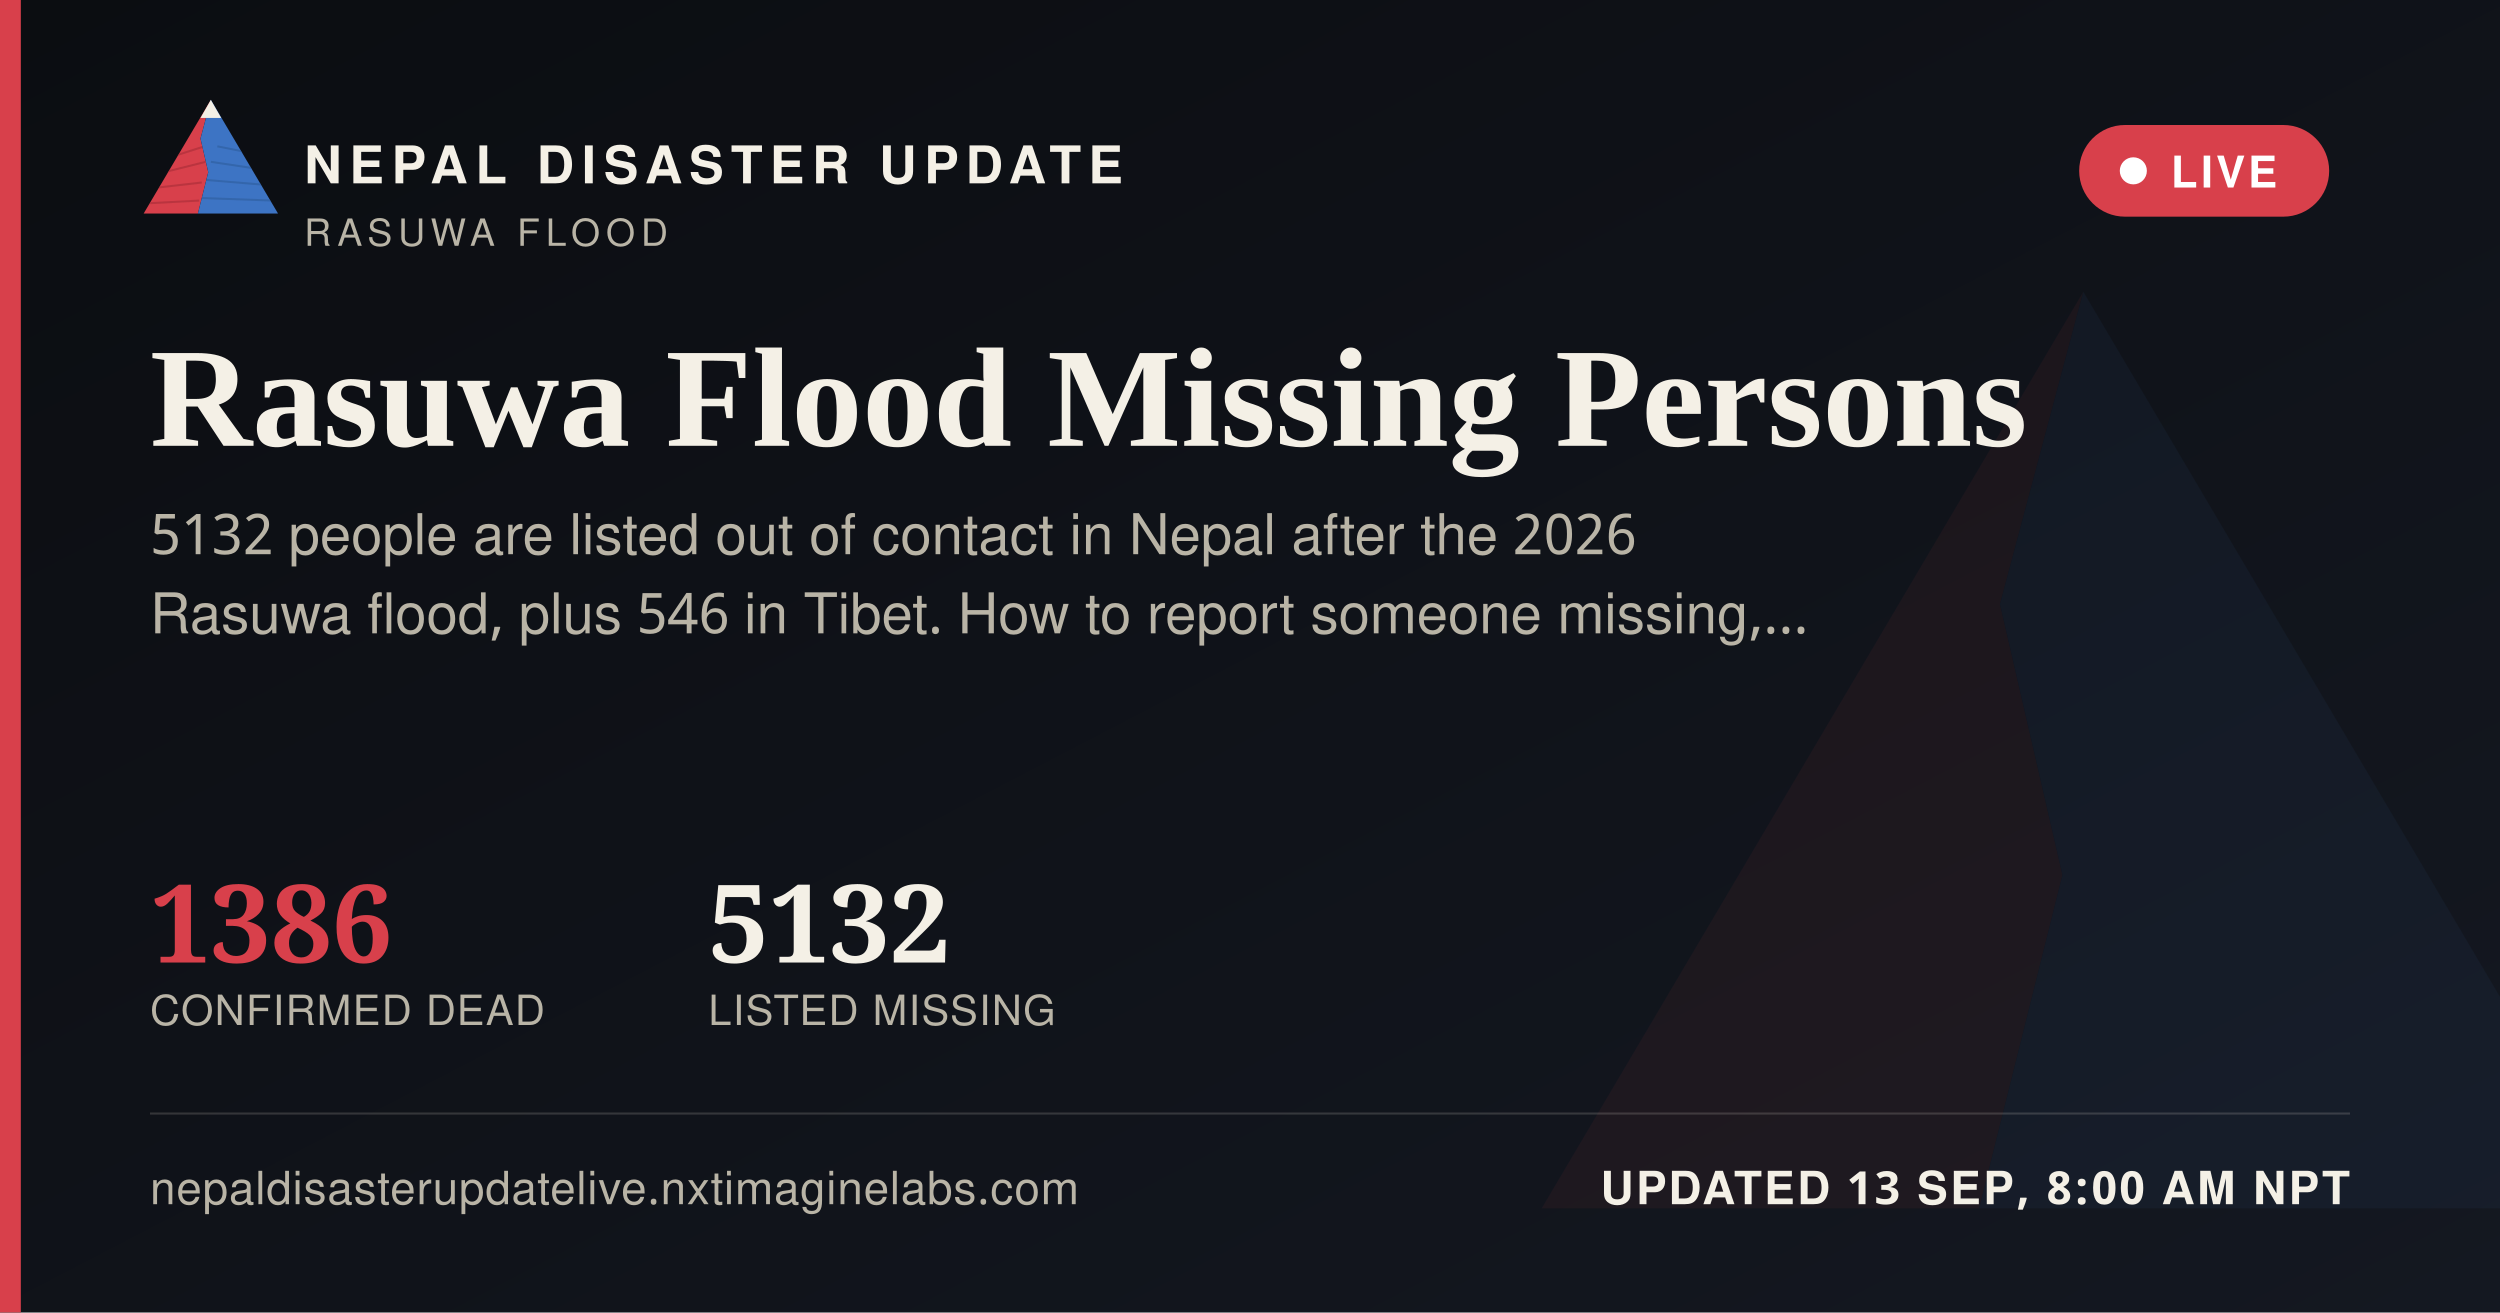
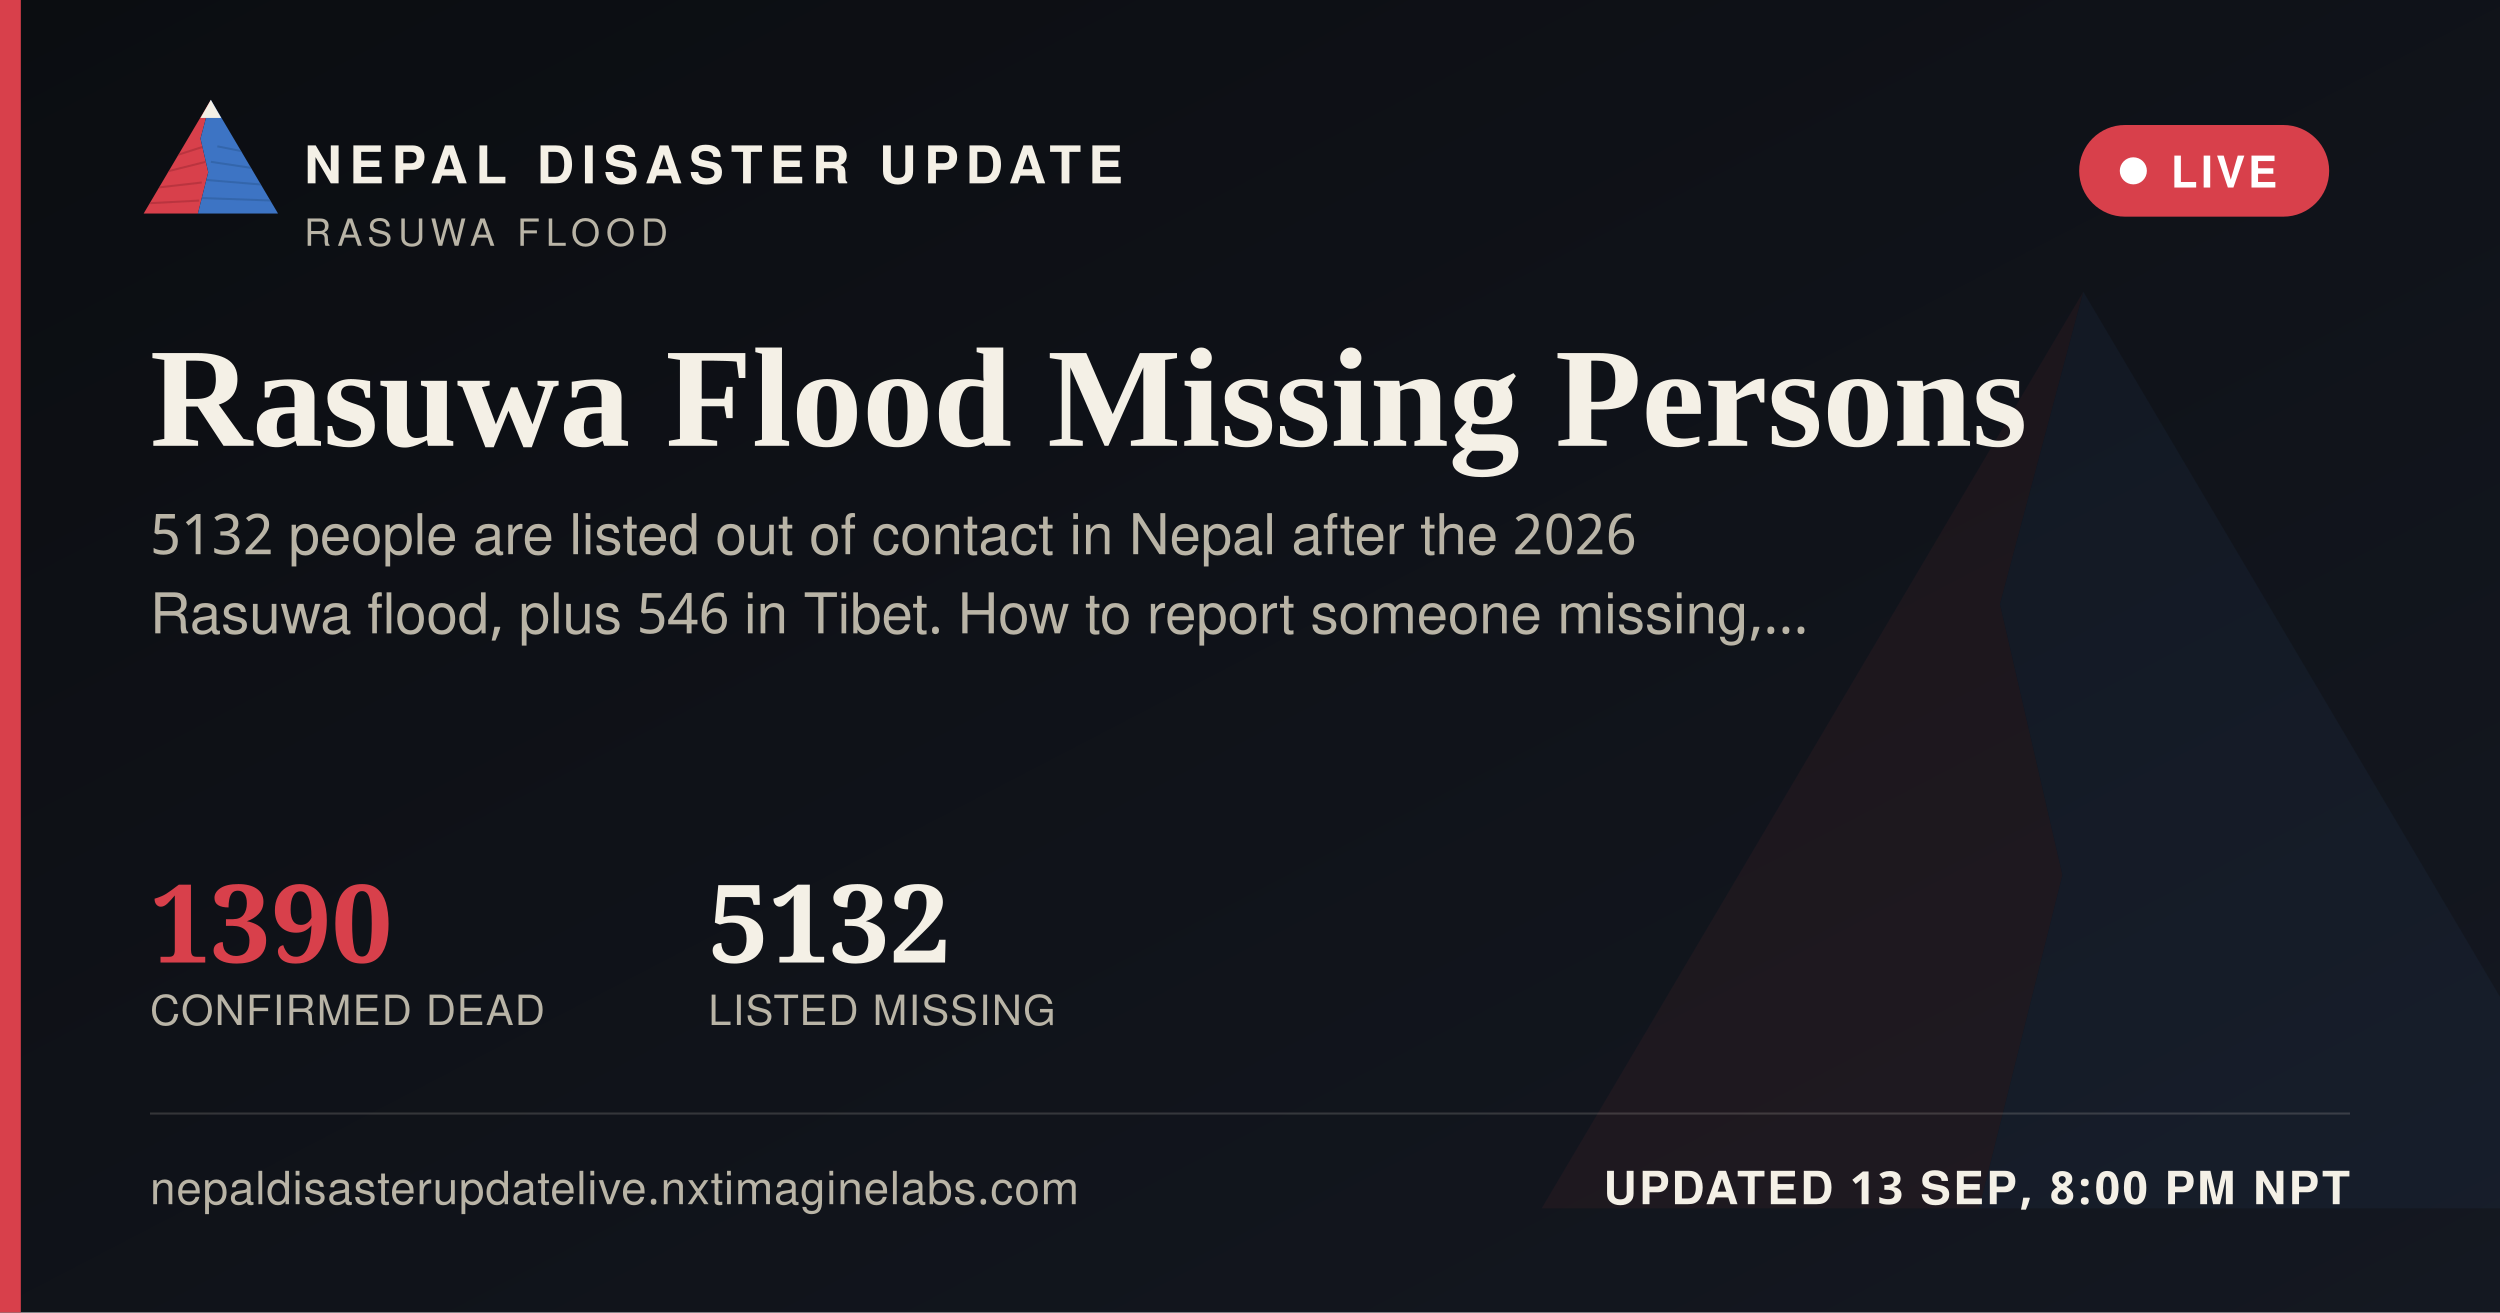
<svg xmlns="http://www.w3.org/2000/svg" width="1200" height="630" viewBox="0 0 1200 630">
  <defs>
    <linearGradient id="ogbg" x1="0" y1="0" x2="1" y2="1">
      <stop offset="0" stop-color="#0B0D11" />
      <stop offset="1" stop-color="#141821" />
    </linearGradient>
  </defs>
  <rect width="1200" height="630" fill="url(#ogbg)" />
  <g transform="translate(700,60) scale(5)" opacity="0.06">
    <polygon points="60,16 52,46 58,72 50,104 8,104" fill="#D8404B" />
    <polygon points="60,16 112,104 50,104 58,72 52,46" fill="#3D74C4" />
  </g>
  <rect x="0" y="0" width="10" height="630" fill="#D8404B" />
  <g transform="translate(64,38) scale(0.62)">
    <g>
      <defs>
        <clipPath id="ogLc">
          <polygon points="60,16 52,46 58,72 50,104 8,104" />
        </clipPath>
        <clipPath id="ogRc">
          <polygon points="60,16 112,104 50,104 58,72 52,46" />
        </clipPath>
      </defs>
      <polygon points="60,16 52,46 58,72 50,104 8,104" fill="#D8404B" />
      <g clip-path="url(#ogLc)" stroke="#A32A34" stroke-width="1.6" fill="none" opacity="0.55">
        <path d="M30,60 L55,52" />
        <path d="M24,72 L56,64" />
        <path d="M18,84 L53,80" />
        <path d="M13,96 L51,94" />
      </g>
      <polygon points="60,16 112,104 50,104 58,72 52,46" fill="#3D74C4" />
      <g clip-path="url(#ogRc)" stroke="#2A5793" stroke-width="1.6" fill="none" opacity="0.5">
        <path d="M65,52 L95,58" />
        <path d="M60,64 L100,70" />
        <path d="M56,78 L104,82" />
        <path d="M52,92 L108,94" />
      </g>
      <polygon points="60,16 52,30 68,30" fill="#F4F0E6" />
    </g>
  </g>
  <text x="146" y="88" font-family="'Public Sans', 'Noto Sans Devanagari', 'Helvetica Neue', Helvetica, Arial, sans-serif" font-size="25" font-weight="800" letter-spacing="3.6" fill="#F4F0E6">NEPAL DISASTER UPDATE</text>
  <text x="146" y="118" font-family="'Public Sans', 'Noto Sans Devanagari', 'Helvetica Neue', Helvetica, Arial, sans-serif" font-size="18" letter-spacing="2.8" fill="#B9B4A6">RASUWA FLOOD</text>
  <g>
    <rect x="998" y="60" width="120" height="44" rx="22" fill="#D8404B" stroke="none" />
    <circle cx="1024" cy="82" r="6.5" fill="#FFFFFF" />
    <text x="1042" y="90" font-family="'Public Sans', 'Noto Sans Devanagari', 'Helvetica Neue', Helvetica, Arial, sans-serif" font-size="21" font-weight="700" letter-spacing="1.6" fill="#FFFFFF">LIVE</text>
  </g>
  <text x="72" y="214" font-family="Newsreader, 'Noto Serif Devanagari', Georgia, 'Times New Roman', serif" font-size="68" font-weight="600" fill="#F4F0E6">Rasuwa Flood Missing Persons</text>
  <text x="72" y="266" font-family="'Public Sans', 'Noto Sans Devanagari', 'Helvetica Neue', Helvetica, Arial, sans-serif" font-size="27" fill="#B9B4A6">5132 people are listed out of contact in Nepal after the 2026</text>
  <text x="72" y="304" font-family="'Public Sans', 'Noto Sans Devanagari', 'Helvetica Neue', Helvetica, Arial, sans-serif" font-size="27" fill="#B9B4A6">Rasuwa flood, plus 546 in Tibet. How to report someone missing,…</text>
  <g transform="translate(72,462)">
-     <text x="0" y="0" font-family="Newsreader, 'Noto Serif Devanagari', Georgia, 'Times New Roman', serif" font-size="52" font-weight="600" fill="#D8404B">1386</text>
+     <text x="0" y="0" font-family="Newsreader, 'Noto Serif Devanagari', Georgia, 'Times New Roman', serif" font-size="52" font-weight="600" fill="#D8404B">1390</text>
    <text x="0" y="30" font-family="'Public Sans', 'Noto Sans Devanagari', 'Helvetica Neue', Helvetica, Arial, sans-serif" font-size="20" letter-spacing="0.6" fill="#B9B4A6">CONFIRMED DEAD</text>
    <text x="268" y="0" font-family="Newsreader, 'Noto Serif Devanagari', Georgia, 'Times New Roman', serif" font-size="52" font-weight="600" fill="#F4F0E6">5132</text>
    <text x="268" y="30" font-family="'Public Sans', 'Noto Sans Devanagari', 'Helvetica Neue', Helvetica, Arial, sans-serif" font-size="20" letter-spacing="0.6" fill="#B9B4A6">LISTED MISSING</text>
  </g>
  <rect x="72" y="534" width="1056" height="1" fill="rgba(244,240,230,0.16)" />
  <text x="72" y="578" font-family="'Public Sans', 'Noto Sans Devanagari', 'Helvetica Neue', Helvetica, Arial, sans-serif" font-size="22" fill="#B9B4A6" letter-spacing="0.4">nepaldisasterupdatelive.nxtimaginelabs.com</text>
-   <text x="1128" y="578" text-anchor="end" font-family="'Public Sans', 'Noto Sans Devanagari', 'Helvetica Neue', Helvetica, Arial, sans-serif" font-size="22" font-weight="700" letter-spacing="1.2" fill="#F4F0E6">UPDATED 13 SEP, 8:00 AM NPT</text>
+   <text x="1128" y="578" text-anchor="end" font-family="'Public Sans', 'Noto Sans Devanagari', 'Helvetica Neue', Helvetica, Arial, sans-serif" font-size="22" font-weight="700" letter-spacing="1.2" fill="#F4F0E6">UPDATED 13 SEP, 8:00 PM NPT</text>
</svg>
